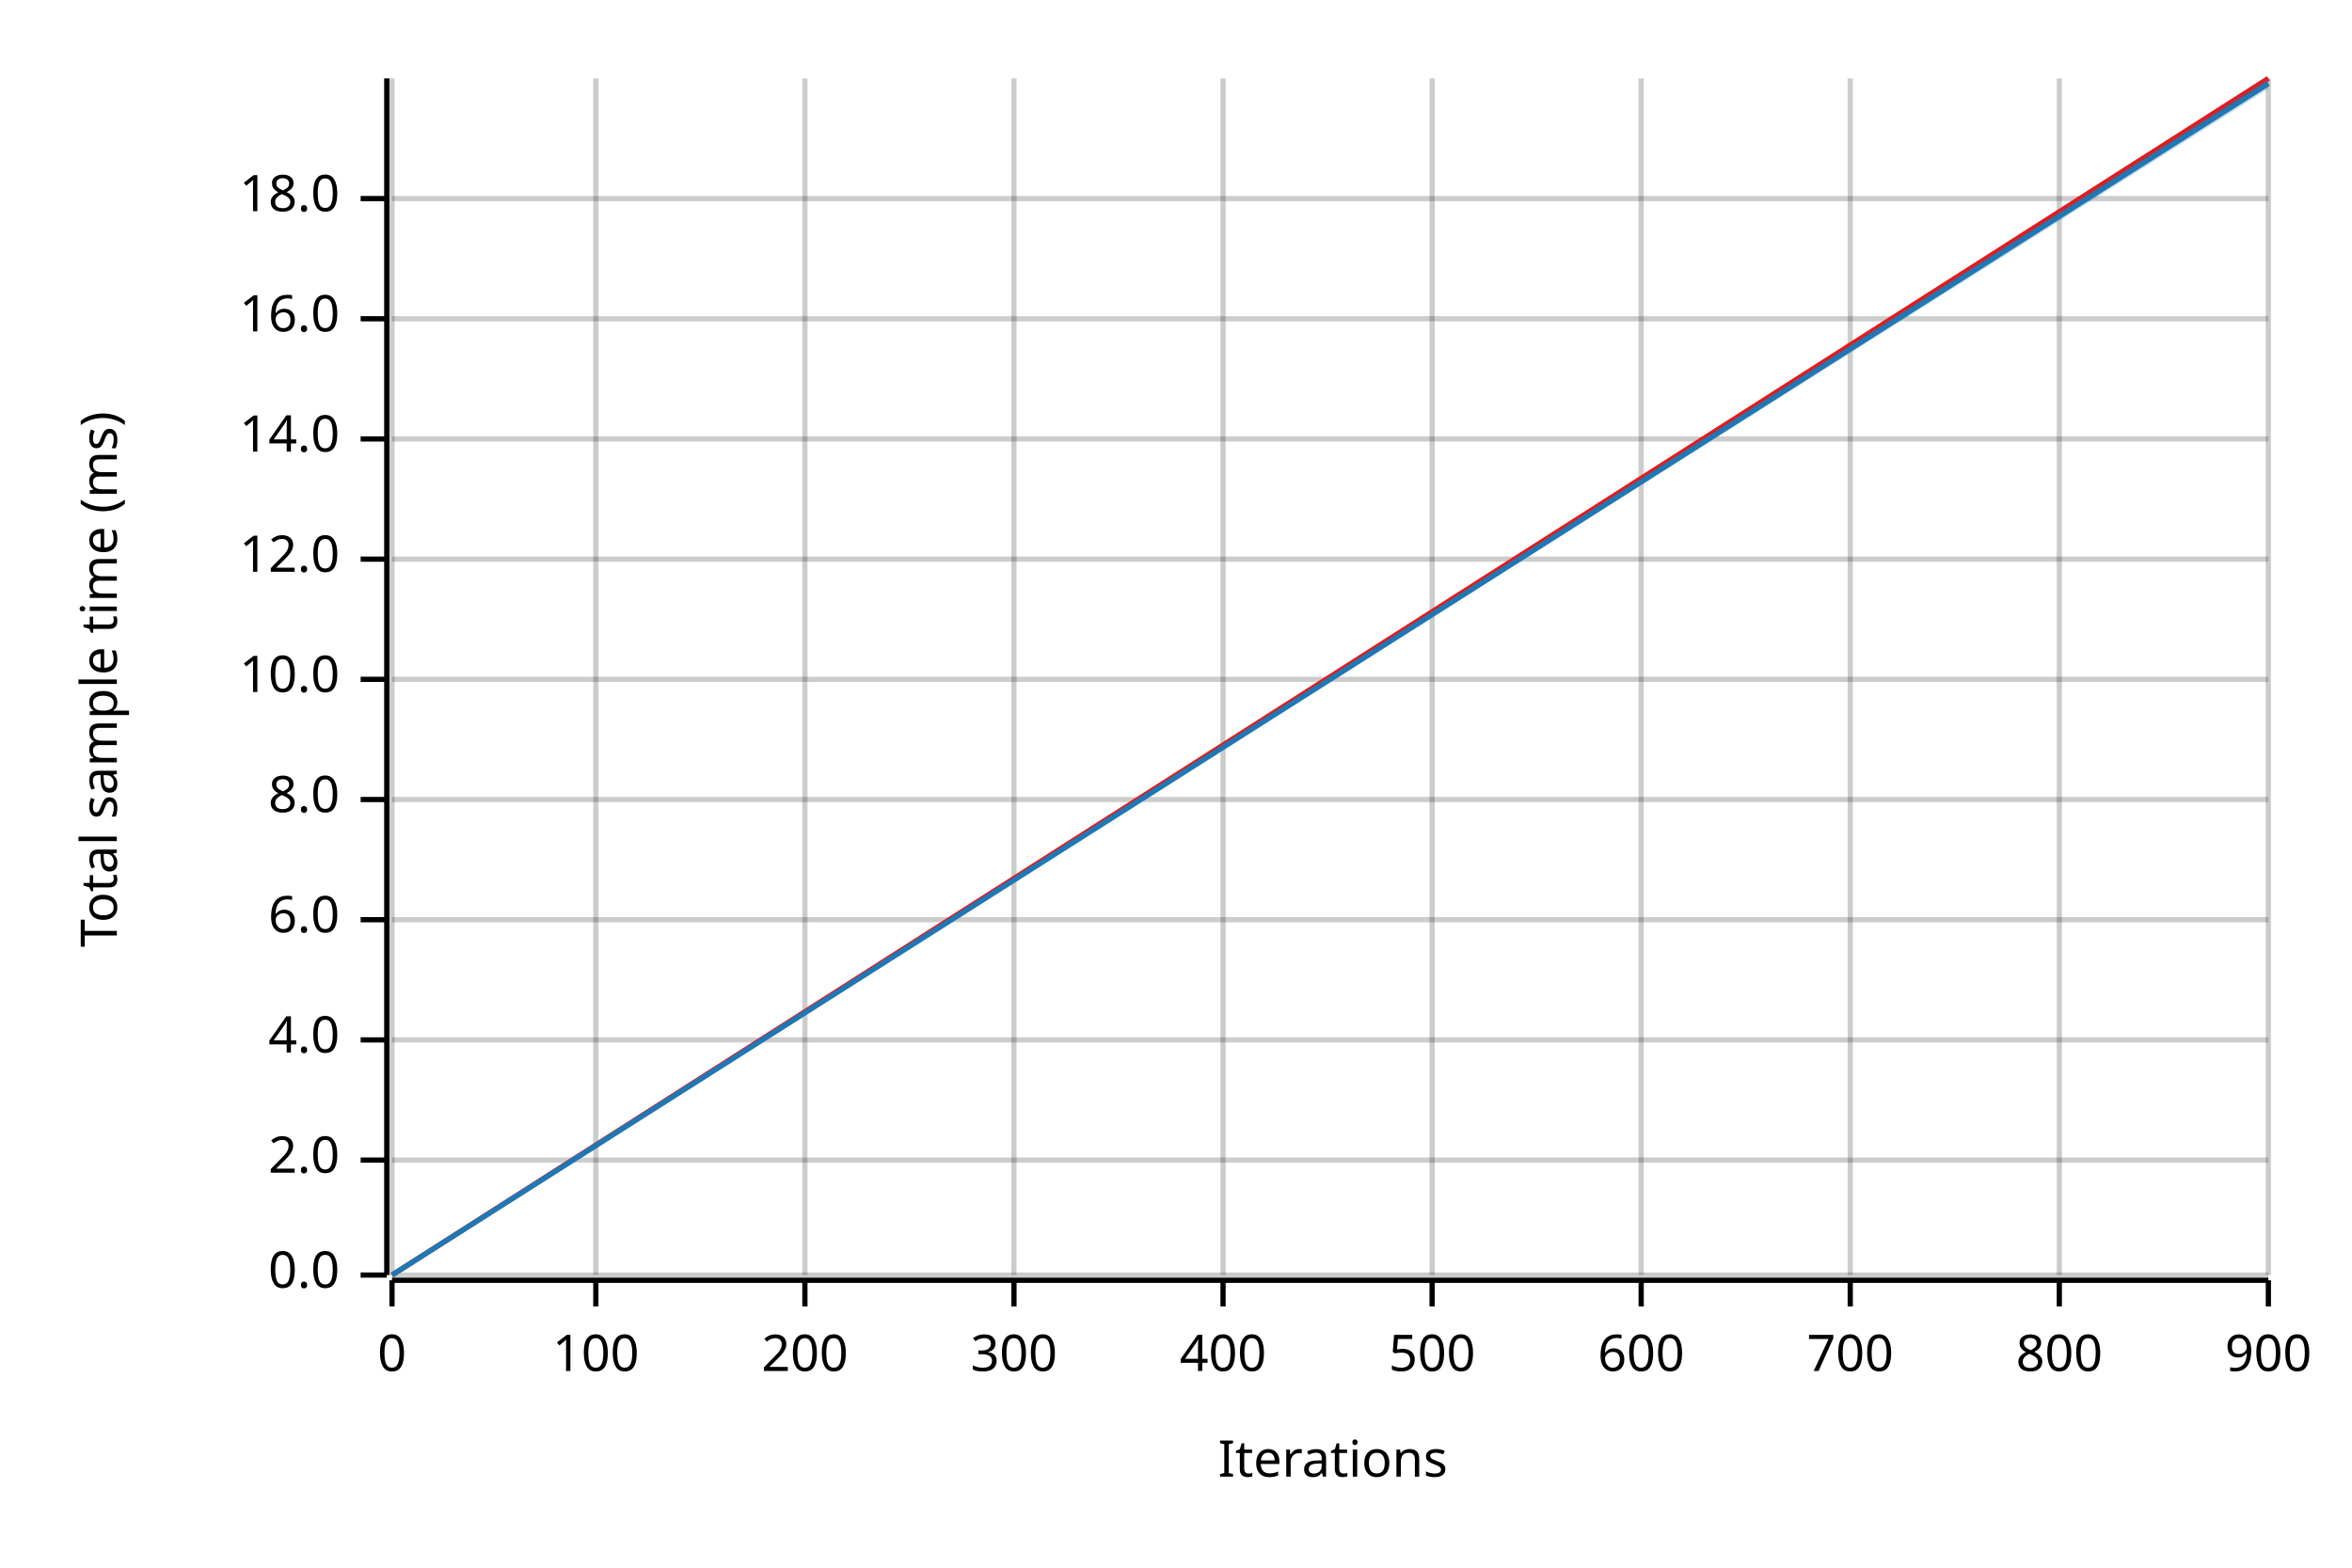
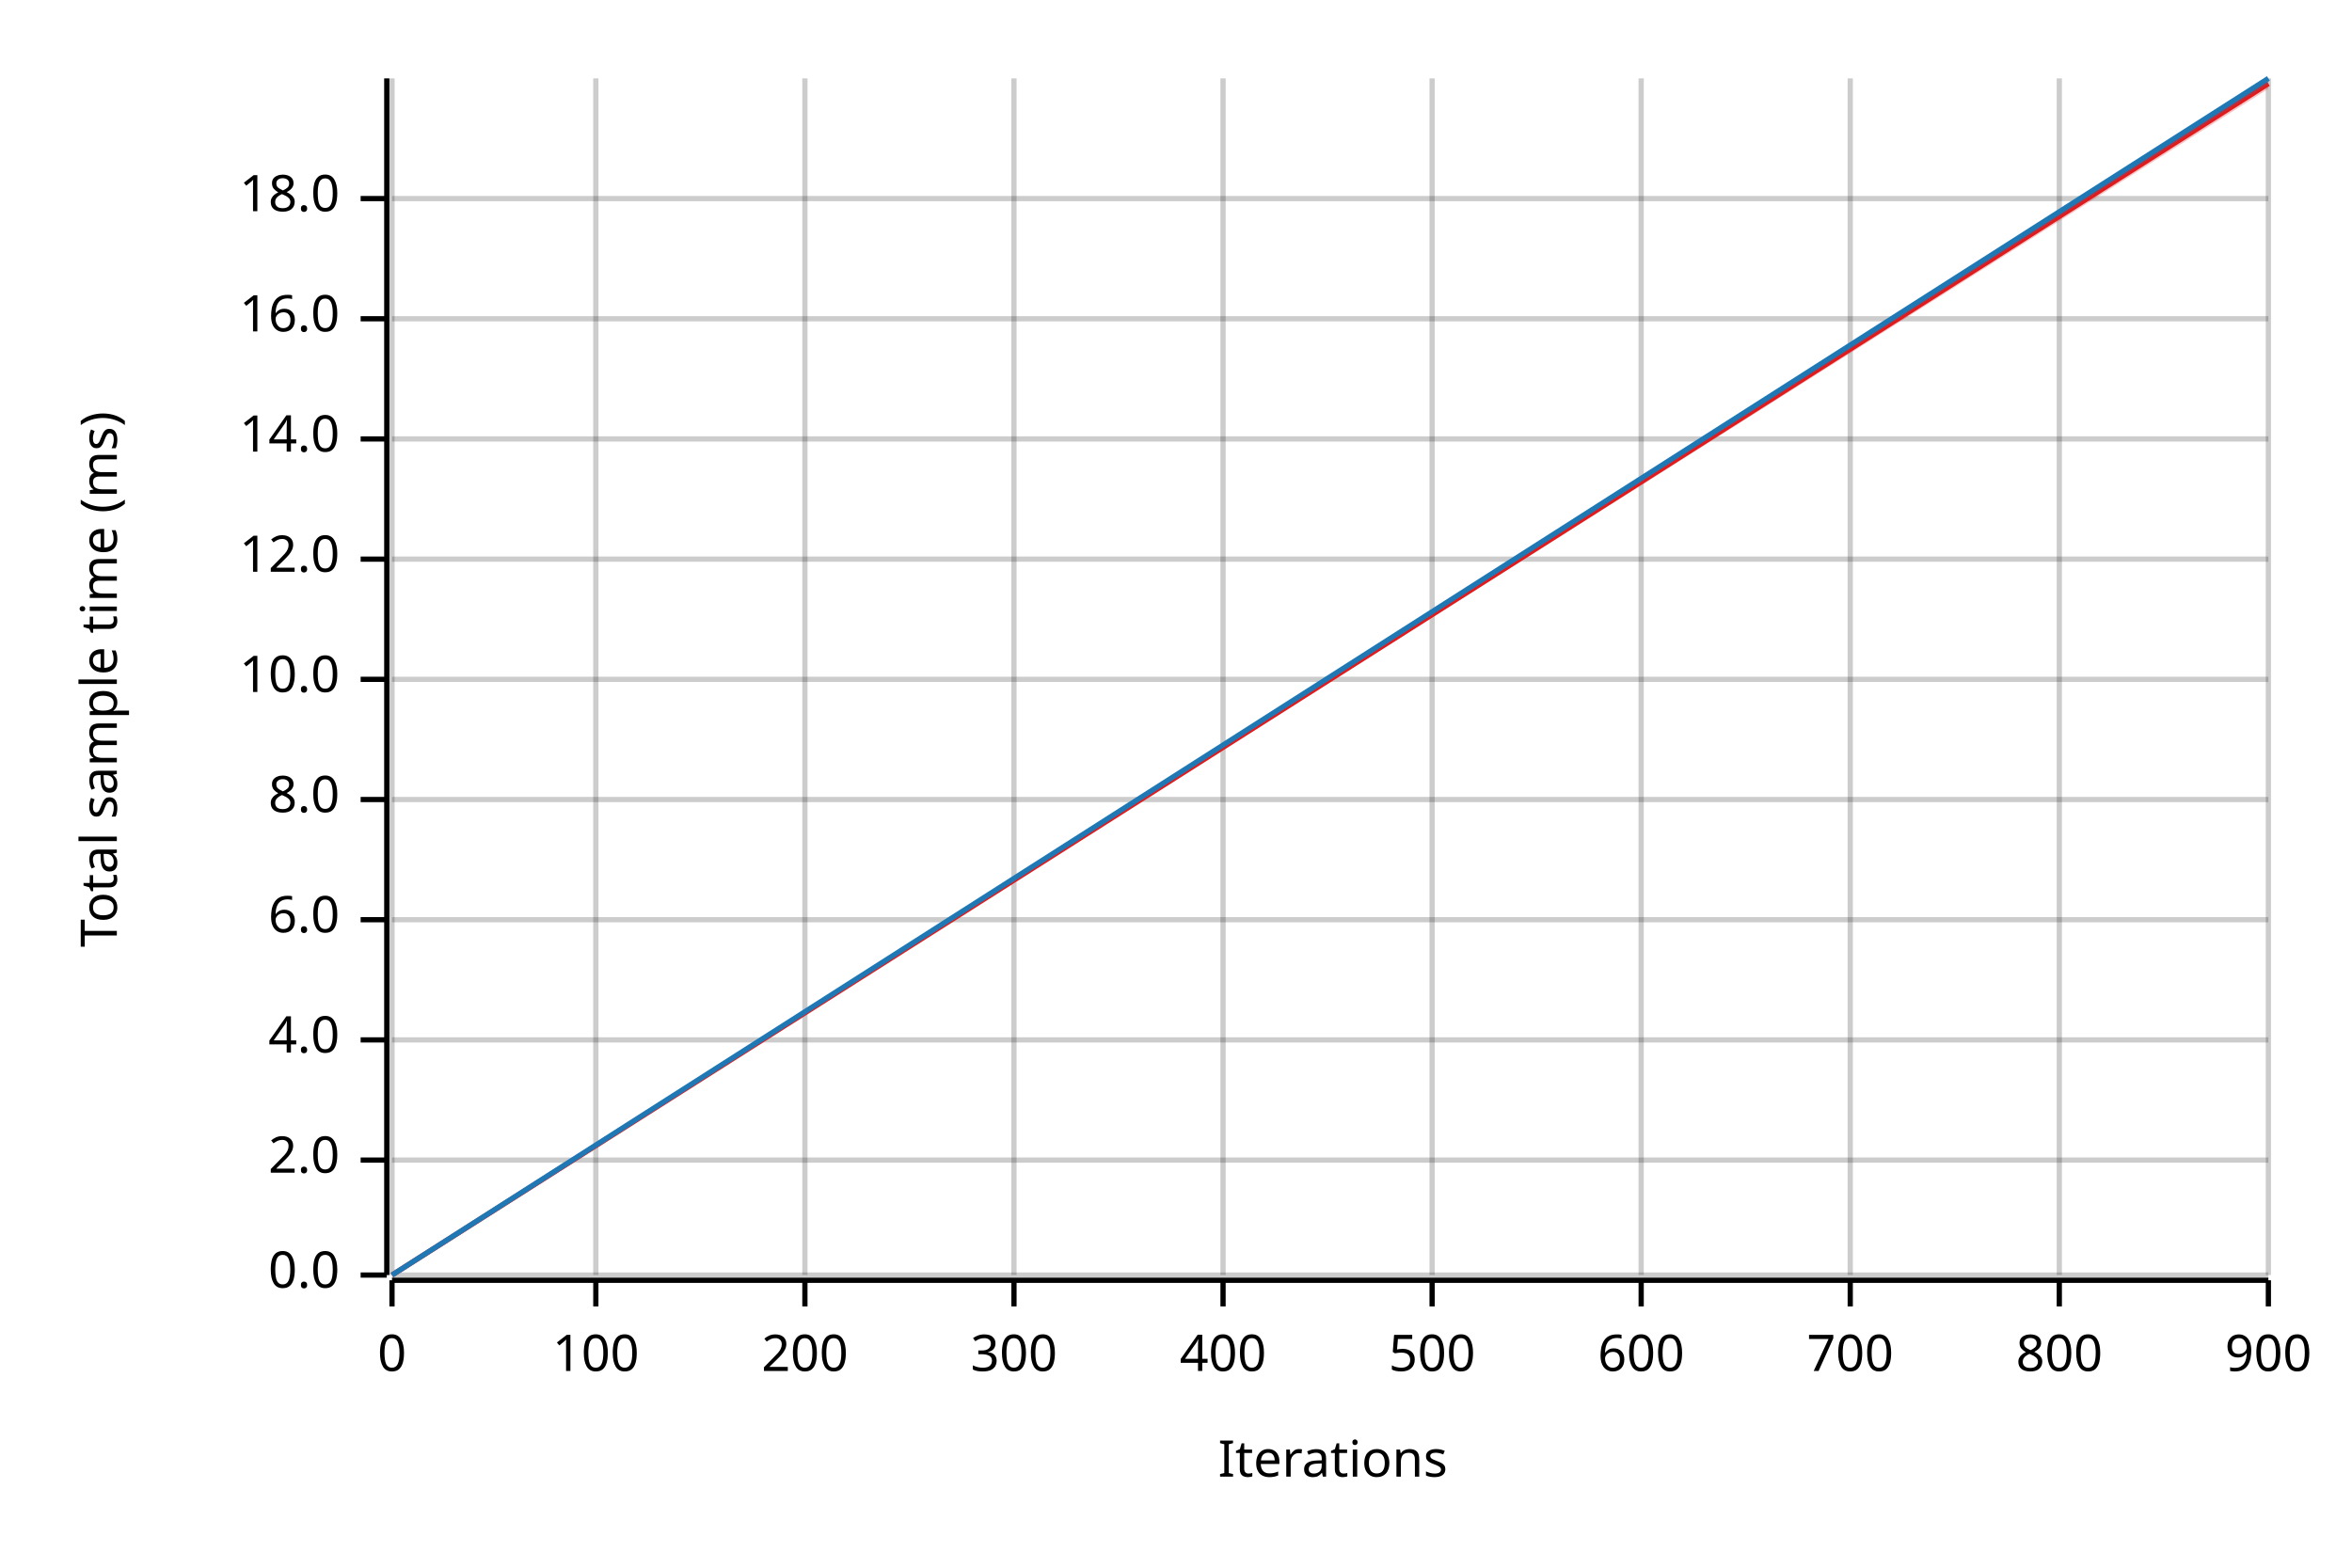
<svg xmlns="http://www.w3.org/2000/svg" width="450" height="300" viewBox="0 0 450 300">
  <text x="15" y="130" dy="0.76em" text-anchor="middle" font-family="sans-serif" font-size="9.677" opacity="1" fill="#000000" transform="rotate(270, 15, 130)">
Total sample time (ms)
</text>
  <text x="255" y="285" dy="-0.5ex" text-anchor="middle" font-family="sans-serif" font-size="9.677" opacity="1" fill="#000000">
Iterations
</text>
  <line opacity="0.2" stroke="#000000" stroke-width="1" x1="75" y1="244" x2="75" y2="15" />
  <line opacity="0.2" stroke="#000000" stroke-width="1" x1="114" y1="244" x2="114" y2="15" />
  <line opacity="0.2" stroke="#000000" stroke-width="1" x1="154" y1="244" x2="154" y2="15" />
  <line opacity="0.2" stroke="#000000" stroke-width="1" x1="194" y1="244" x2="194" y2="15" />
  <line opacity="0.2" stroke="#000000" stroke-width="1" x1="234" y1="244" x2="234" y2="15" />
  <line opacity="0.2" stroke="#000000" stroke-width="1" x1="274" y1="244" x2="274" y2="15" />
  <line opacity="0.2" stroke="#000000" stroke-width="1" x1="314" y1="244" x2="314" y2="15" />
  <line opacity="0.2" stroke="#000000" stroke-width="1" x1="354" y1="244" x2="354" y2="15" />
  <line opacity="0.2" stroke="#000000" stroke-width="1" x1="394" y1="244" x2="394" y2="15" />
  <line opacity="0.2" stroke="#000000" stroke-width="1" x1="434" y1="244" x2="434" y2="15" />
  <line opacity="0.2" stroke="#000000" stroke-width="1" x1="75" y1="244" x2="434" y2="244" />
  <line opacity="0.2" stroke="#000000" stroke-width="1" x1="75" y1="222" x2="434" y2="222" />
  <line opacity="0.2" stroke="#000000" stroke-width="1" x1="75" y1="199" x2="434" y2="199" />
  <line opacity="0.2" stroke="#000000" stroke-width="1" x1="75" y1="176" x2="434" y2="176" />
  <line opacity="0.2" stroke="#000000" stroke-width="1" x1="75" y1="153" x2="434" y2="153" />
  <line opacity="0.2" stroke="#000000" stroke-width="1" x1="75" y1="130" x2="434" y2="130" />
  <line opacity="0.2" stroke="#000000" stroke-width="1" x1="75" y1="107" x2="434" y2="107" />
  <line opacity="0.2" stroke="#000000" stroke-width="1" x1="75" y1="84" x2="434" y2="84" />
  <line opacity="0.2" stroke="#000000" stroke-width="1" x1="75" y1="61" x2="434" y2="61" />
  <line opacity="0.2" stroke="#000000" stroke-width="1" x1="75" y1="38" x2="434" y2="38" />
  <polyline fill="none" opacity="1" stroke="#000000" stroke-width="1" points="74,15 74,244 " />
  <text x="65" y="244" dy="0.5ex" text-anchor="end" font-family="sans-serif" font-size="9.677" opacity="1" fill="#000000">
0.0
</text>
  <polyline fill="none" opacity="1" stroke="#000000" stroke-width="1" points="69,244 74,244 " />
  <text x="65" y="222" dy="0.5ex" text-anchor="end" font-family="sans-serif" font-size="9.677" opacity="1" fill="#000000">
2.0
</text>
  <polyline fill="none" opacity="1" stroke="#000000" stroke-width="1" points="69,222 74,222 " />
  <text x="65" y="199" dy="0.5ex" text-anchor="end" font-family="sans-serif" font-size="9.677" opacity="1" fill="#000000">
4.0
</text>
  <polyline fill="none" opacity="1" stroke="#000000" stroke-width="1" points="69,199 74,199 " />
  <text x="65" y="176" dy="0.5ex" text-anchor="end" font-family="sans-serif" font-size="9.677" opacity="1" fill="#000000">
6.0
</text>
  <polyline fill="none" opacity="1" stroke="#000000" stroke-width="1" points="69,176 74,176 " />
  <text x="65" y="153" dy="0.5ex" text-anchor="end" font-family="sans-serif" font-size="9.677" opacity="1" fill="#000000">
8.0
</text>
  <polyline fill="none" opacity="1" stroke="#000000" stroke-width="1" points="69,153 74,153 " />
  <text x="65" y="130" dy="0.5ex" text-anchor="end" font-family="sans-serif" font-size="9.677" opacity="1" fill="#000000">
10.0
</text>
  <polyline fill="none" opacity="1" stroke="#000000" stroke-width="1" points="69,130 74,130 " />
  <text x="65" y="107" dy="0.5ex" text-anchor="end" font-family="sans-serif" font-size="9.677" opacity="1" fill="#000000">
12.0
</text>
  <polyline fill="none" opacity="1" stroke="#000000" stroke-width="1" points="69,107 74,107 " />
  <text x="65" y="84" dy="0.5ex" text-anchor="end" font-family="sans-serif" font-size="9.677" opacity="1" fill="#000000">
14.0
</text>
  <polyline fill="none" opacity="1" stroke="#000000" stroke-width="1" points="69,84 74,84 " />
  <text x="65" y="61" dy="0.5ex" text-anchor="end" font-family="sans-serif" font-size="9.677" opacity="1" fill="#000000">
16.0
</text>
  <polyline fill="none" opacity="1" stroke="#000000" stroke-width="1" points="69,61 74,61 " />
  <text x="65" y="38" dy="0.5ex" text-anchor="end" font-family="sans-serif" font-size="9.677" opacity="1" fill="#000000">
18.0
</text>
  <polyline fill="none" opacity="1" stroke="#000000" stroke-width="1" points="69,38 74,38 " />
  <polyline fill="none" opacity="1" stroke="#000000" stroke-width="1" points="75,245 434,245 " />
  <text x="75" y="255" dy="0.76em" text-anchor="middle" font-family="sans-serif" font-size="9.677" opacity="1" fill="#000000">
0
</text>
  <polyline fill="none" opacity="1" stroke="#000000" stroke-width="1" points="75,245 75,250 " />
  <text x="114" y="255" dy="0.76em" text-anchor="middle" font-family="sans-serif" font-size="9.677" opacity="1" fill="#000000">
100
</text>
  <polyline fill="none" opacity="1" stroke="#000000" stroke-width="1" points="114,245 114,250 " />
  <text x="154" y="255" dy="0.76em" text-anchor="middle" font-family="sans-serif" font-size="9.677" opacity="1" fill="#000000">
200
</text>
  <polyline fill="none" opacity="1" stroke="#000000" stroke-width="1" points="154,245 154,250 " />
  <text x="194" y="255" dy="0.76em" text-anchor="middle" font-family="sans-serif" font-size="9.677" opacity="1" fill="#000000">
300
</text>
  <polyline fill="none" opacity="1" stroke="#000000" stroke-width="1" points="194,245 194,250 " />
  <text x="234" y="255" dy="0.76em" text-anchor="middle" font-family="sans-serif" font-size="9.677" opacity="1" fill="#000000">
400
</text>
  <polyline fill="none" opacity="1" stroke="#000000" stroke-width="1" points="234,245 234,250 " />
  <text x="274" y="255" dy="0.76em" text-anchor="middle" font-family="sans-serif" font-size="9.677" opacity="1" fill="#000000">
500
</text>
  <polyline fill="none" opacity="1" stroke="#000000" stroke-width="1" points="274,245 274,250 " />
  <text x="314" y="255" dy="0.76em" text-anchor="middle" font-family="sans-serif" font-size="9.677" opacity="1" fill="#000000">
600
</text>
  <polyline fill="none" opacity="1" stroke="#000000" stroke-width="1" points="314,245 314,250 " />
  <text x="354" y="255" dy="0.76em" text-anchor="middle" font-family="sans-serif" font-size="9.677" opacity="1" fill="#000000">
700
</text>
  <polyline fill="none" opacity="1" stroke="#000000" stroke-width="1" points="354,245 354,250 " />
  <text x="394" y="255" dy="0.76em" text-anchor="middle" font-family="sans-serif" font-size="9.677" opacity="1" fill="#000000">
800
</text>
  <polyline fill="none" opacity="1" stroke="#000000" stroke-width="1" points="394,245 394,250 " />
  <text x="434" y="255" dy="0.76em" text-anchor="middle" font-family="sans-serif" font-size="9.677" opacity="1" fill="#000000">
900
</text>
  <polyline fill="none" opacity="1" stroke="#000000" stroke-width="1" points="434,245 434,250 " />
-   <polyline fill="none" opacity="1" stroke="#E31A1C" stroke-width="1" points="75,244 434,15 " />
-   <polygon opacity="0.25" fill="#E31A1C" points="75,244 434,16 434,15 " />
-   <polyline fill="none" opacity="1" stroke="#1F78B4" stroke-width="1" points="75,244 434,16 " />
-   <polygon opacity="0.25" fill="#1F78B4" points="75,244 434,17 434,15 " />
+   <polyline fill="none" opacity="1" stroke="#E31A1C" stroke-width="1" points="75,244 434,16 " />
+   <polygon opacity="0.25" fill="#E31A1C" points="75,244 434,17 434,15 " />
+   <polyline fill="none" opacity="1" stroke="#1F78B4" stroke-width="1" points="75,244 434,15 " />
+   <polygon opacity="0.25" fill="#1F78B4" points="75,244 434,16 434,15 " />
</svg>
